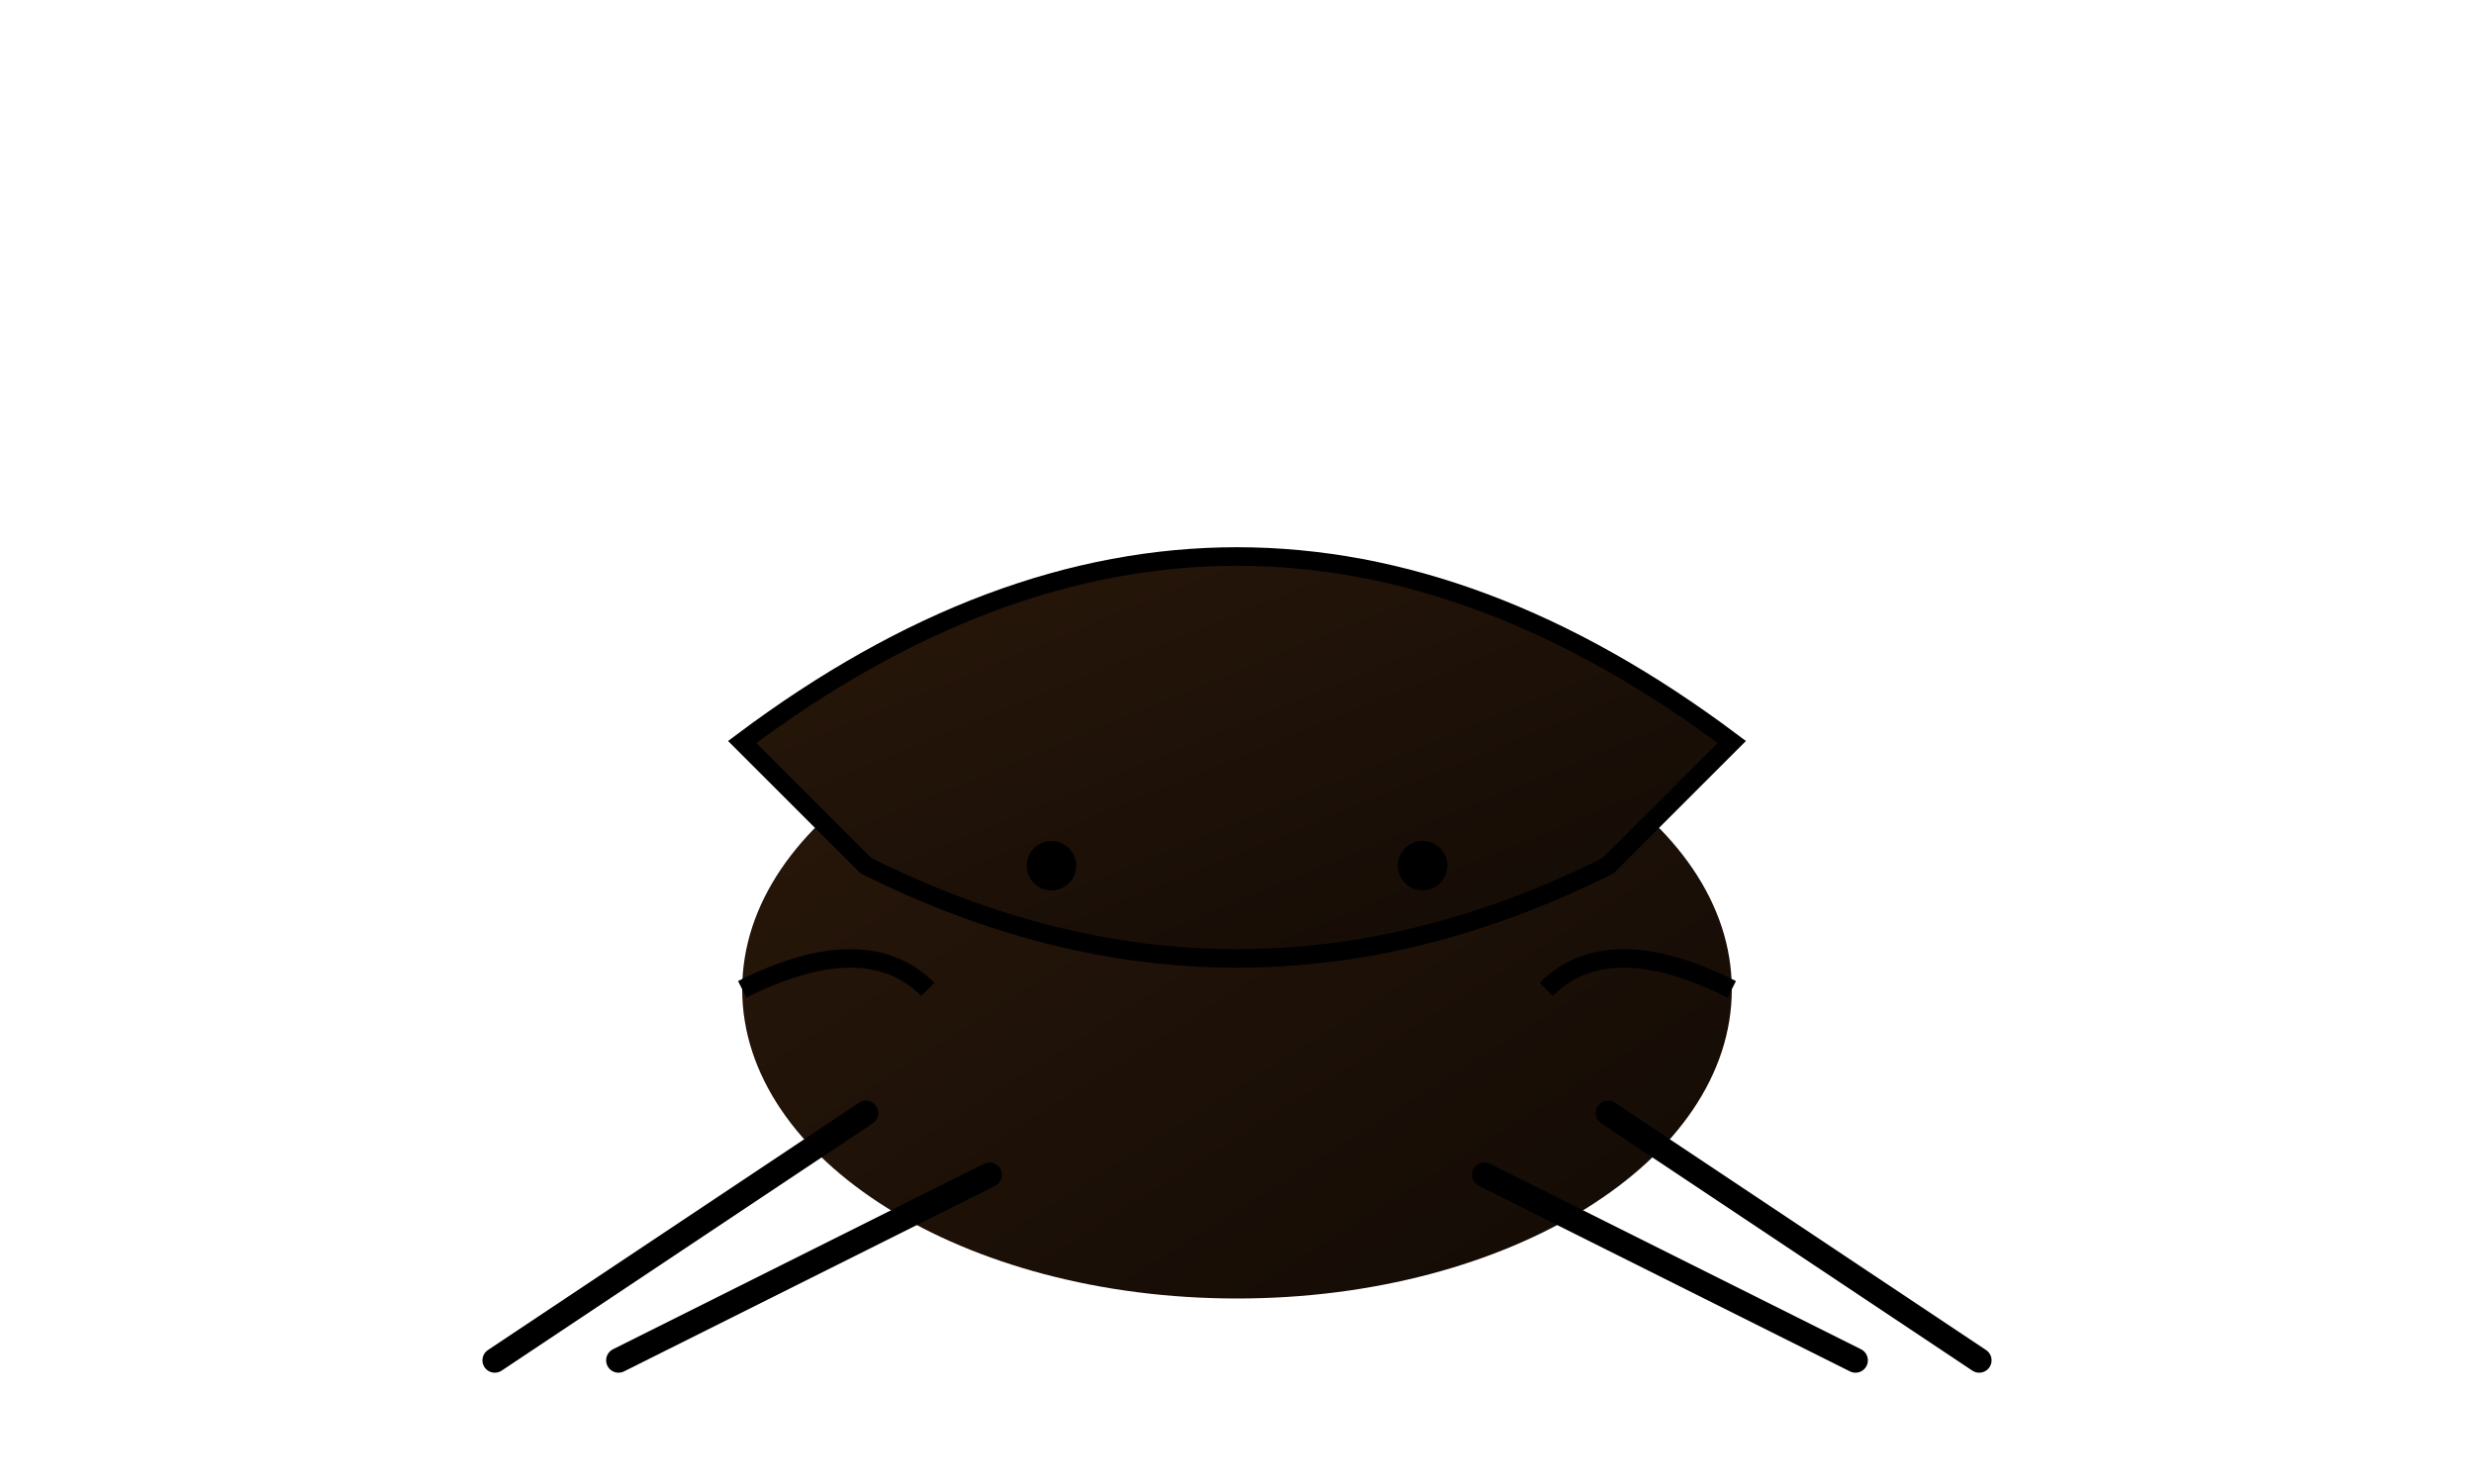
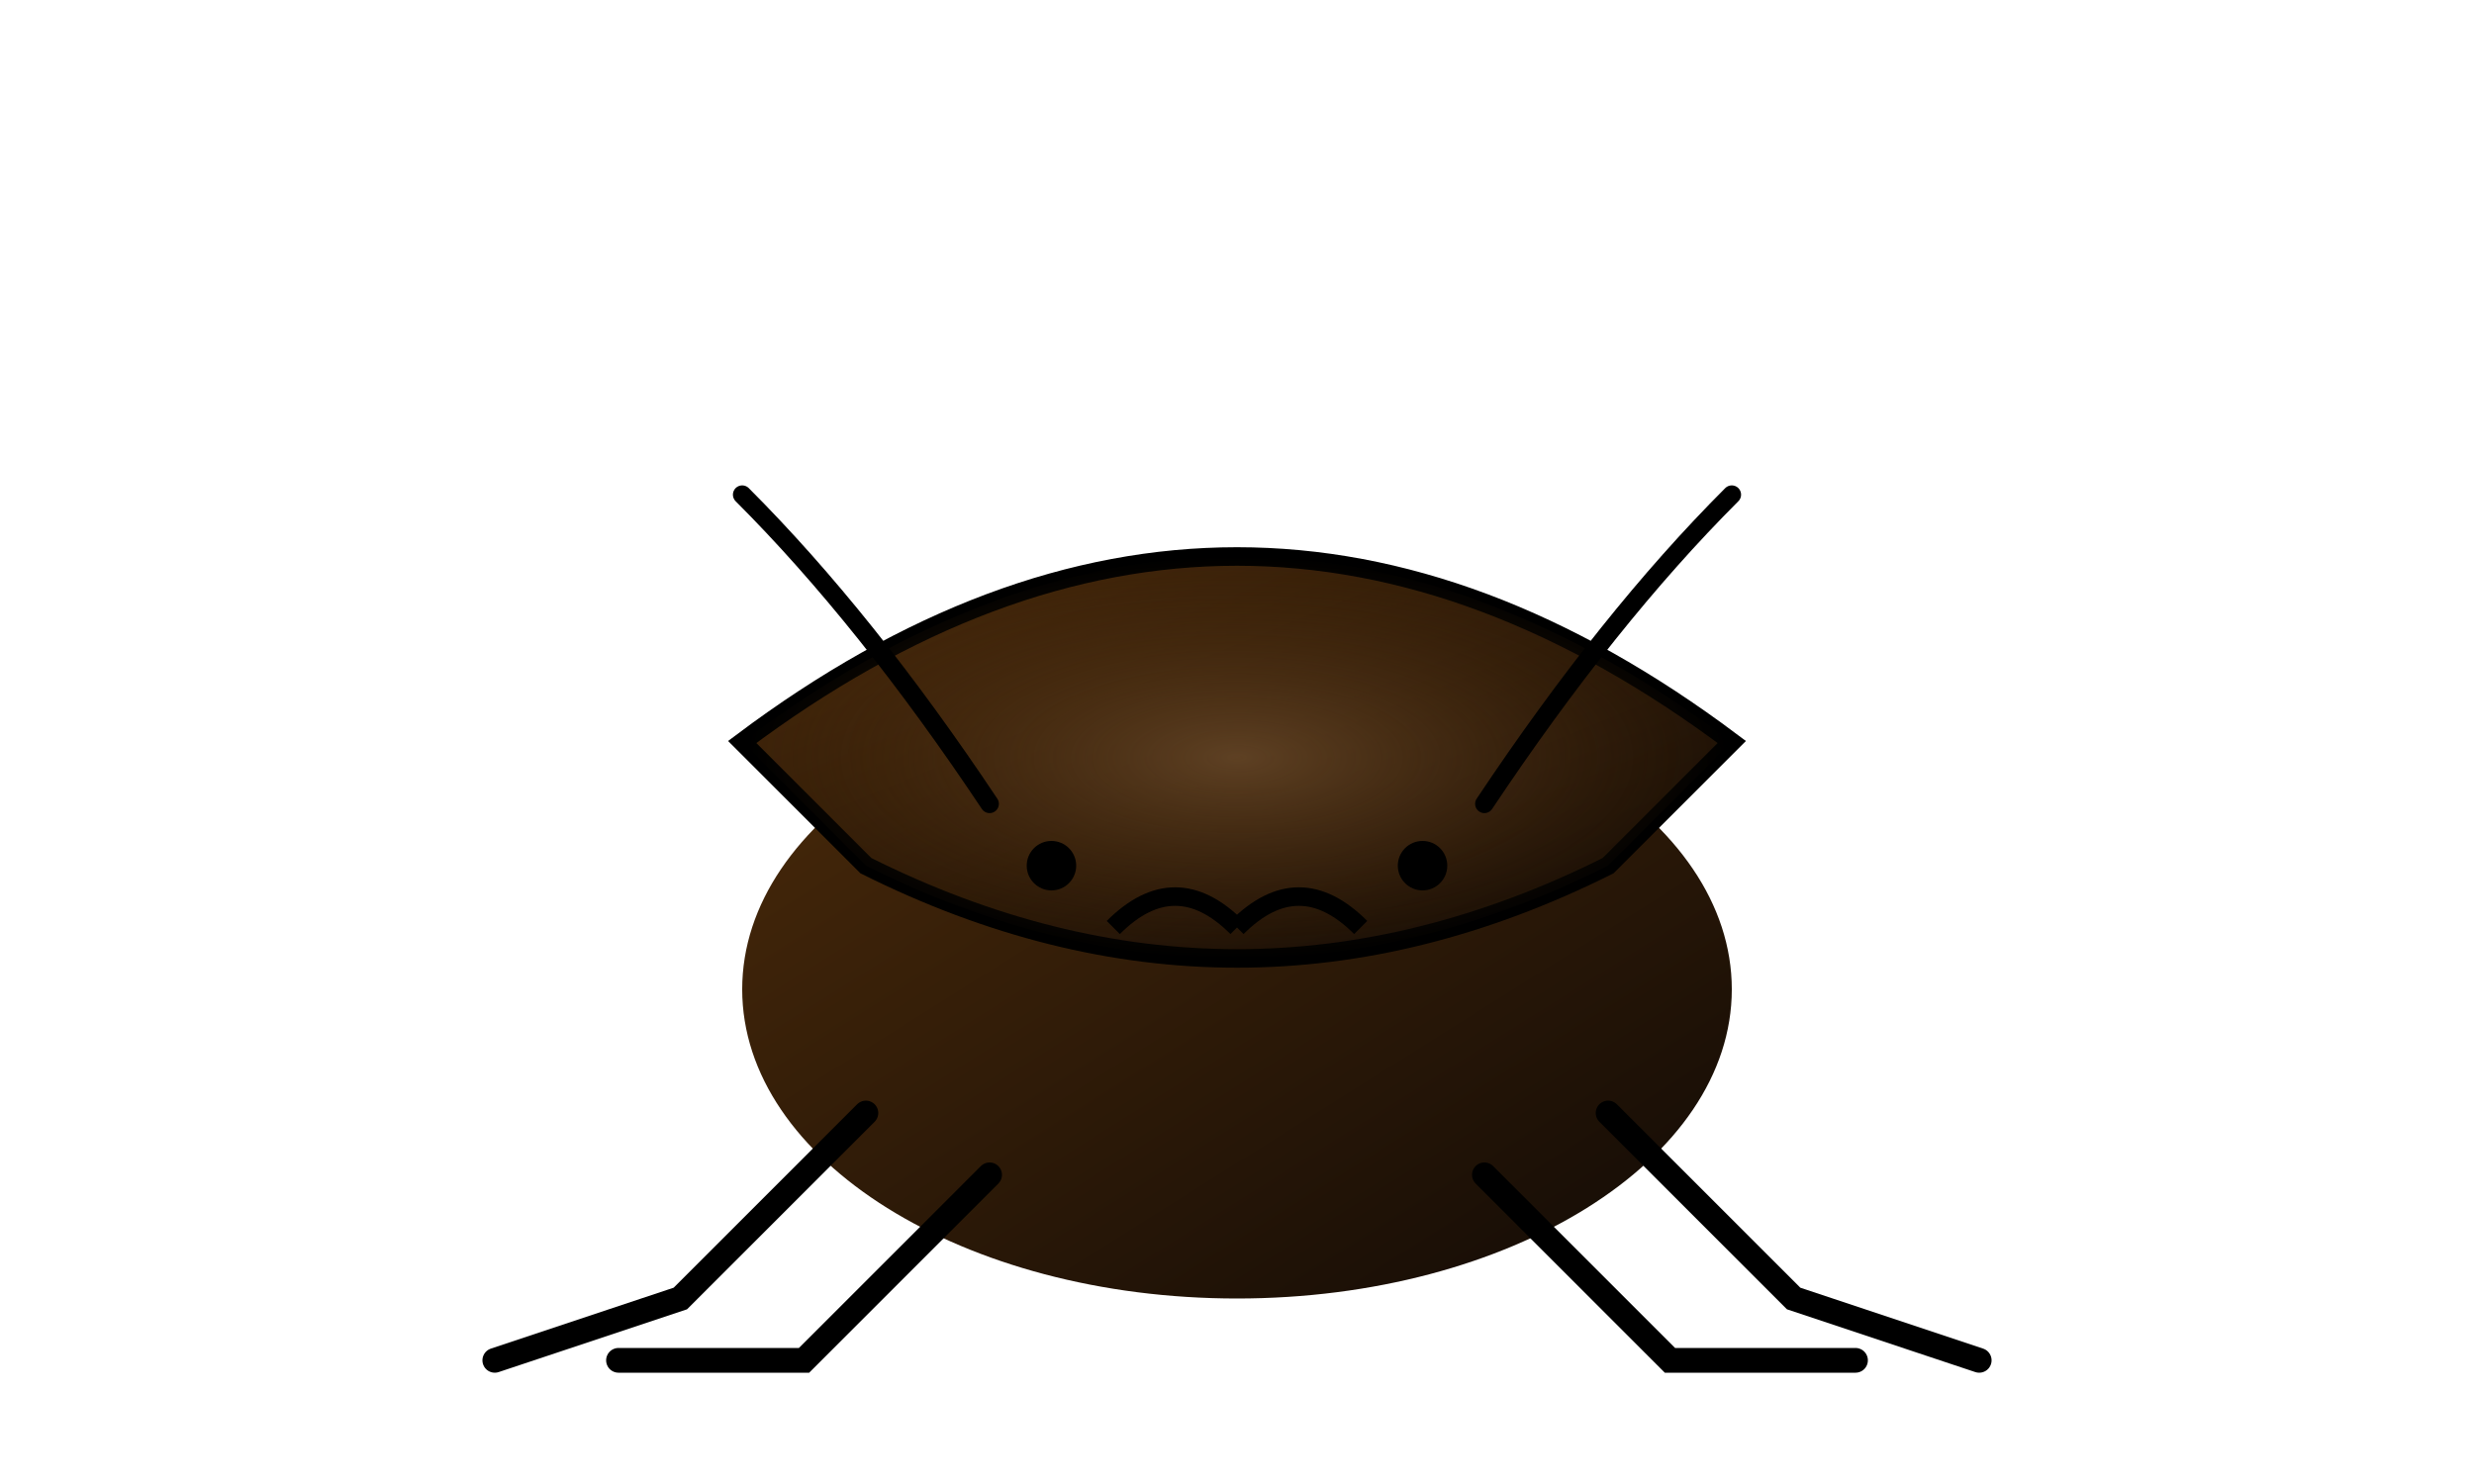
- <svg xmlns="http://www.w3.org/2000/svg" width="200" height="120" viewBox="0 0 200 120">
+ <svg xmlns="http://www.w3.org/2000/svg" width="200" height="120" viewBox="0 0 200 120" role="img" aria-labelledby="beetleTitle beetleDesc">
  <defs>
    <linearGradient id="beetleGradient" x1="0%" y1="0%" x2="100%" y2="100%">
-       <stop offset="0%" stop-color="#2a180a" />
+       <stop offset="0%" stop-color="#4a2a0a" />
      <stop offset="100%" stop-color="#110a05" />
    </linearGradient>
+     <radialGradient id="shellHighlight" cx="50%" cy="50%" r="50%" fx="50%" fy="50%">
+       <stop offset="0%" stop-color="#6a4a2a" stop-opacity="0.8" />
+       <stop offset="100%" stop-color="#4a2a0a" stop-opacity="0" />
+     </radialGradient>
  </defs>
  <ellipse cx="100" cy="80" rx="40" ry="25" fill="url(#beetleGradient)" />
  <path d="M60,60 Q100,30 140,60 L130,70 Q100,85 70,70 Z" fill="url(#beetleGradient)" stroke="#000" stroke-width="1.5" />
-   <line x1="70" y1="90" x2="40" y2="110" stroke="#000" stroke-width="2" stroke-linecap="round" />
-   <line x1="80" y1="95" x2="50" y2="110" stroke="#000" stroke-width="2" stroke-linecap="round" />
-   <line x1="120" y1="95" x2="150" y2="110" stroke="#000" stroke-width="2" stroke-linecap="round" />
-   <line x1="130" y1="90" x2="160" y2="110" stroke="#000" stroke-width="2" stroke-linecap="round" />
+   <path d="M60,60 Q100,30 140,60 L130,70 Q100,85 70,70 Z" fill="url(#shellHighlight)" />
+   <polyline points="70,90 55,105 40,110" stroke="#000" stroke-width="2" stroke-linecap="round" fill="none" />
+   <polyline points="80,95 65,110 50,110" stroke="#000" stroke-width="2" stroke-linecap="round" fill="none" />
+   <polyline points="120,95 135,110 150,110" stroke="#000" stroke-width="2" stroke-linecap="round" fill="none" />
+   <polyline points="130,90 145,105 160,110" stroke="#000" stroke-width="2" stroke-linecap="round" fill="none" />
+   <path d="M80,65 Q70,50 60,40" stroke="#000" stroke-width="1.5" fill="none" stroke-linecap="round" />
+   <path d="M120,65 Q130,50 140,40" stroke="#000" stroke-width="1.5" fill="none" stroke-linecap="round" />
  <circle cx="85" cy="70" r="2" fill="#000" />
  <circle cx="115" cy="70" r="2" fill="#000" />
-   <path d="M60,80 Q70,75 75,80" stroke="#000" stroke-width="1.5" fill="none" />
-   <path d="M140,80 Q130,75 125,80" stroke="#000" stroke-width="1.5" fill="none" />
+   <path d="M90,75 Q95,70 100,75" stroke="#000" stroke-width="1.5" fill="none" />
+   <path d="M110,75 Q105,70 100,75" stroke="#000" stroke-width="1.5" fill="none" />
</svg>
